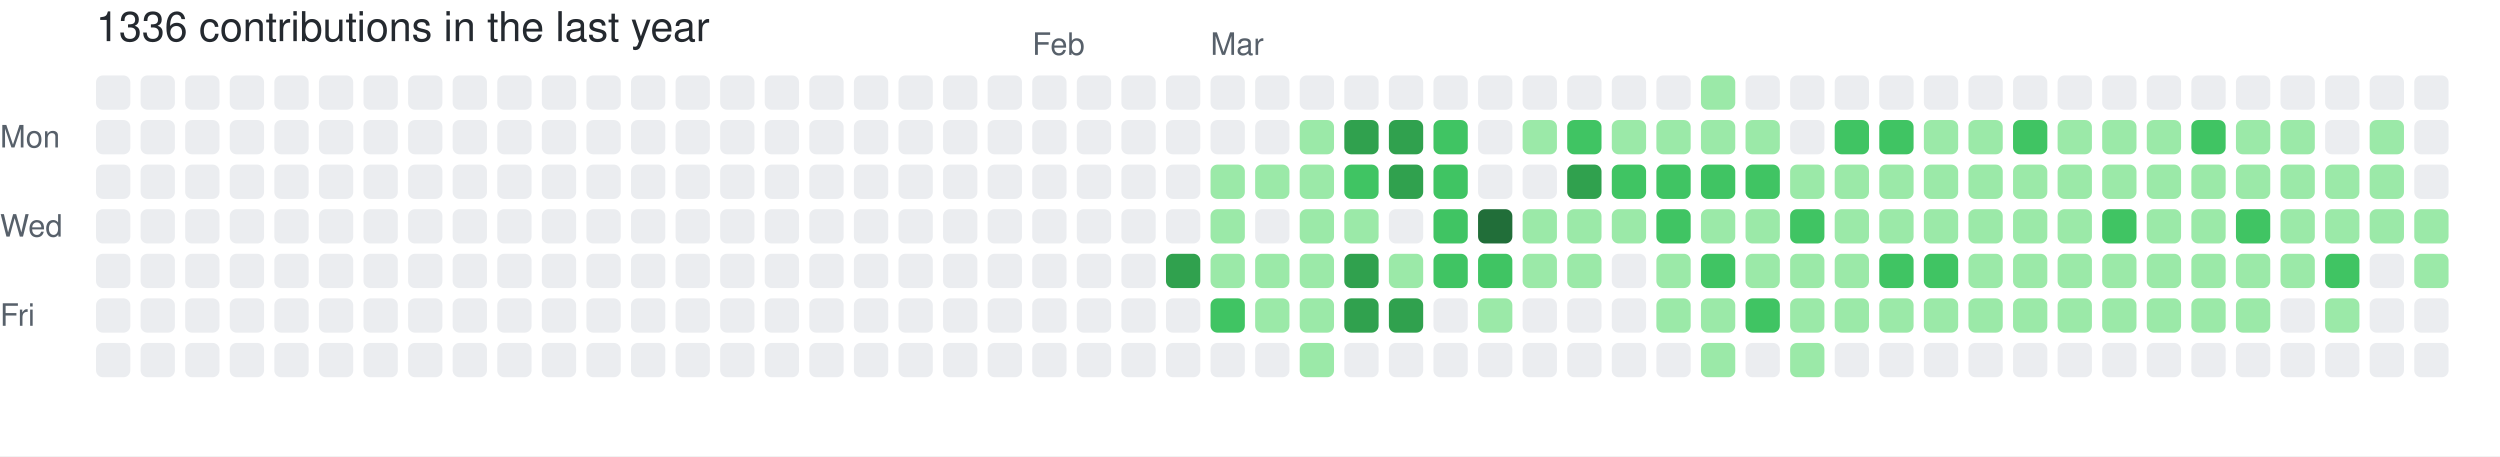
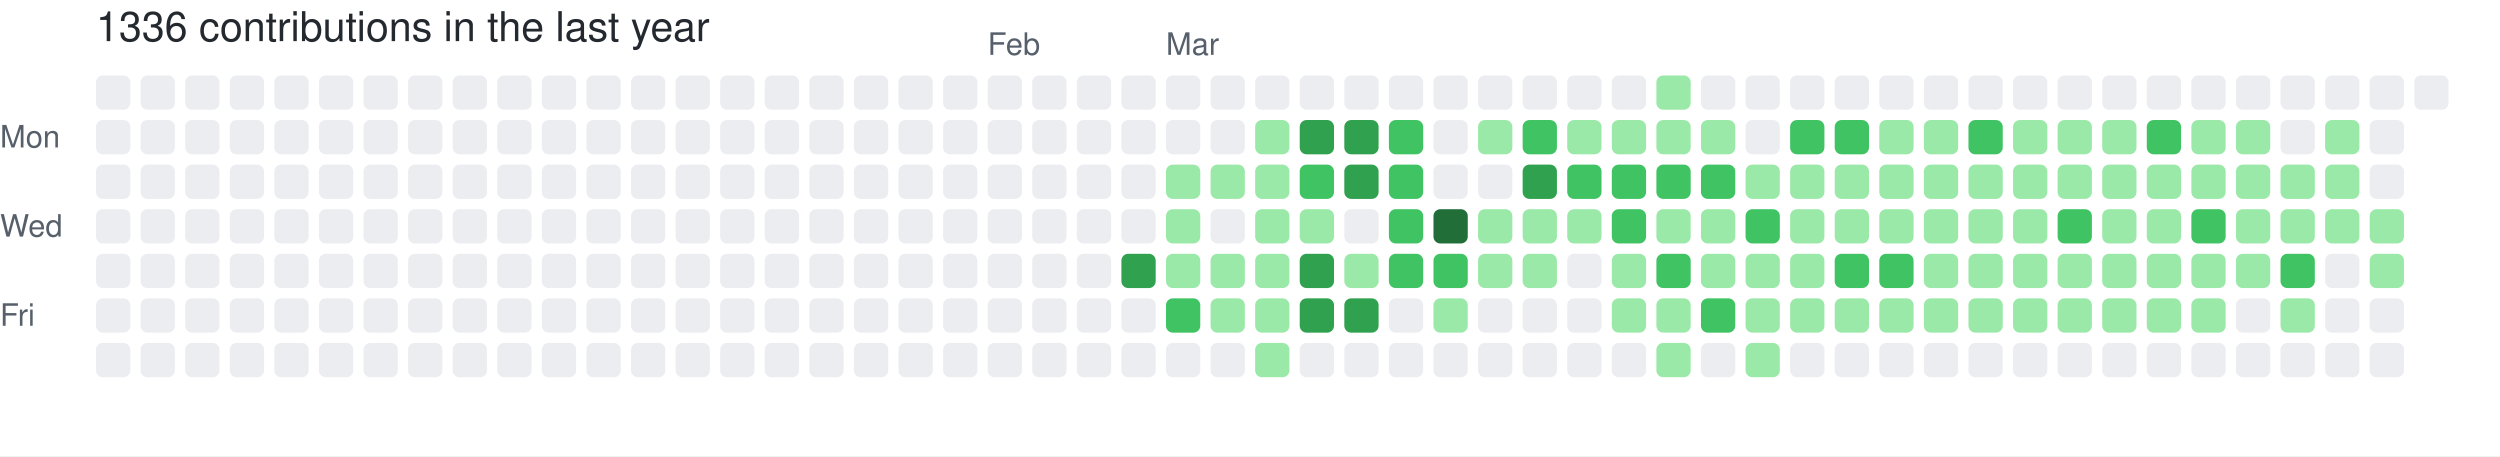
<svg xmlns="http://www.w3.org/2000/svg" width="729" height="133" viewBox="0 0 729 133" role="img" aria-label="skiliaris made 1336 contributions in the last year">
  <rect width="100%" height="100%" fill="#ffffff" />
  <style>
    text {
      font-family: -apple-system, BlinkMacSystemFont, "Segoe UI", Helvetica, Arial, sans-serif;
      font-size: 9px;
      fill: #57606a;
    }
    .count {
      font-size: 12px;
      fill: #24292f;
    }
  </style>
  <text x="28" y="12" class="count">1336 contributions in the last year</text>
-   <text x="301" y="16">Feb</text>
-   <text x="353" y="16">Mar</text>
+   <text x="288" y="16">Feb</text>
+   <text x="340" y="16">Mar</text>
  <text x="0" y="43">Mon</text>
  <text x="0" y="69">Wed</text>
  <text x="0" y="95">Fri</text>
  <rect x="28" y="22" width="10" height="10" rx="2" ry="2" fill="#ebedf0">
        </rect>
  <rect x="28" y="35" width="10" height="10" rx="2" ry="2" fill="#ebedf0">
        </rect>
  <rect x="28" y="48" width="10" height="10" rx="2" ry="2" fill="#ebedf0">
        </rect>
  <rect x="28" y="61" width="10" height="10" rx="2" ry="2" fill="#ebedf0">
        </rect>
  <rect x="28" y="74" width="10" height="10" rx="2" ry="2" fill="#ebedf0">
        </rect>
  <rect x="28" y="87" width="10" height="10" rx="2" ry="2" fill="#ebedf0">
        </rect>
  <rect x="28" y="100" width="10" height="10" rx="2" ry="2" fill="#ebedf0">
        </rect>
  <rect x="41" y="22" width="10" height="10" rx="2" ry="2" fill="#ebedf0">
        </rect>
  <rect x="41" y="35" width="10" height="10" rx="2" ry="2" fill="#ebedf0">
        </rect>
  <rect x="41" y="48" width="10" height="10" rx="2" ry="2" fill="#ebedf0">
        </rect>
  <rect x="41" y="61" width="10" height="10" rx="2" ry="2" fill="#ebedf0">
        </rect>
  <rect x="41" y="74" width="10" height="10" rx="2" ry="2" fill="#ebedf0">
        </rect>
  <rect x="41" y="87" width="10" height="10" rx="2" ry="2" fill="#ebedf0">
        </rect>
  <rect x="41" y="100" width="10" height="10" rx="2" ry="2" fill="#ebedf0">
        </rect>
  <rect x="54" y="22" width="10" height="10" rx="2" ry="2" fill="#ebedf0">
        </rect>
  <rect x="54" y="35" width="10" height="10" rx="2" ry="2" fill="#ebedf0">
        </rect>
  <rect x="54" y="48" width="10" height="10" rx="2" ry="2" fill="#ebedf0">
        </rect>
  <rect x="54" y="61" width="10" height="10" rx="2" ry="2" fill="#ebedf0">
        </rect>
  <rect x="54" y="74" width="10" height="10" rx="2" ry="2" fill="#ebedf0">
        </rect>
  <rect x="54" y="87" width="10" height="10" rx="2" ry="2" fill="#ebedf0">
        </rect>
  <rect x="54" y="100" width="10" height="10" rx="2" ry="2" fill="#ebedf0">
        </rect>
  <rect x="67" y="22" width="10" height="10" rx="2" ry="2" fill="#ebedf0">
        </rect>
  <rect x="67" y="35" width="10" height="10" rx="2" ry="2" fill="#ebedf0">
        </rect>
  <rect x="67" y="48" width="10" height="10" rx="2" ry="2" fill="#ebedf0">
        </rect>
  <rect x="67" y="61" width="10" height="10" rx="2" ry="2" fill="#ebedf0">
        </rect>
  <rect x="67" y="74" width="10" height="10" rx="2" ry="2" fill="#ebedf0">
        </rect>
  <rect x="67" y="87" width="10" height="10" rx="2" ry="2" fill="#ebedf0">
        </rect>
  <rect x="67" y="100" width="10" height="10" rx="2" ry="2" fill="#ebedf0">
        </rect>
  <rect x="80" y="22" width="10" height="10" rx="2" ry="2" fill="#ebedf0">
        </rect>
  <rect x="80" y="35" width="10" height="10" rx="2" ry="2" fill="#ebedf0">
        </rect>
  <rect x="80" y="48" width="10" height="10" rx="2" ry="2" fill="#ebedf0">
        </rect>
  <rect x="80" y="61" width="10" height="10" rx="2" ry="2" fill="#ebedf0">
        </rect>
  <rect x="80" y="74" width="10" height="10" rx="2" ry="2" fill="#ebedf0">
        </rect>
  <rect x="80" y="87" width="10" height="10" rx="2" ry="2" fill="#ebedf0">
        </rect>
  <rect x="80" y="100" width="10" height="10" rx="2" ry="2" fill="#ebedf0">
        </rect>
  <rect x="93" y="22" width="10" height="10" rx="2" ry="2" fill="#ebedf0">
        </rect>
  <rect x="93" y="35" width="10" height="10" rx="2" ry="2" fill="#ebedf0">
        </rect>
  <rect x="93" y="48" width="10" height="10" rx="2" ry="2" fill="#ebedf0">
        </rect>
  <rect x="93" y="61" width="10" height="10" rx="2" ry="2" fill="#ebedf0">
        </rect>
  <rect x="93" y="74" width="10" height="10" rx="2" ry="2" fill="#ebedf0">
        </rect>
  <rect x="93" y="87" width="10" height="10" rx="2" ry="2" fill="#ebedf0">
        </rect>
  <rect x="93" y="100" width="10" height="10" rx="2" ry="2" fill="#ebedf0">
        </rect>
  <rect x="106" y="22" width="10" height="10" rx="2" ry="2" fill="#ebedf0">
        </rect>
  <rect x="106" y="35" width="10" height="10" rx="2" ry="2" fill="#ebedf0">
        </rect>
  <rect x="106" y="48" width="10" height="10" rx="2" ry="2" fill="#ebedf0">
        </rect>
  <rect x="106" y="61" width="10" height="10" rx="2" ry="2" fill="#ebedf0">
        </rect>
  <rect x="106" y="74" width="10" height="10" rx="2" ry="2" fill="#ebedf0">
        </rect>
  <rect x="106" y="87" width="10" height="10" rx="2" ry="2" fill="#ebedf0">
        </rect>
  <rect x="106" y="100" width="10" height="10" rx="2" ry="2" fill="#ebedf0">
        </rect>
  <rect x="119" y="22" width="10" height="10" rx="2" ry="2" fill="#ebedf0">
        </rect>
  <rect x="119" y="35" width="10" height="10" rx="2" ry="2" fill="#ebedf0">
        </rect>
  <rect x="119" y="48" width="10" height="10" rx="2" ry="2" fill="#ebedf0">
        </rect>
  <rect x="119" y="61" width="10" height="10" rx="2" ry="2" fill="#ebedf0">
        </rect>
  <rect x="119" y="74" width="10" height="10" rx="2" ry="2" fill="#ebedf0">
        </rect>
  <rect x="119" y="87" width="10" height="10" rx="2" ry="2" fill="#ebedf0">
        </rect>
  <rect x="119" y="100" width="10" height="10" rx="2" ry="2" fill="#ebedf0">
        </rect>
  <rect x="132" y="22" width="10" height="10" rx="2" ry="2" fill="#ebedf0">
        </rect>
  <rect x="132" y="35" width="10" height="10" rx="2" ry="2" fill="#ebedf0">
        </rect>
  <rect x="132" y="48" width="10" height="10" rx="2" ry="2" fill="#ebedf0">
        </rect>
  <rect x="132" y="61" width="10" height="10" rx="2" ry="2" fill="#ebedf0">
        </rect>
  <rect x="132" y="74" width="10" height="10" rx="2" ry="2" fill="#ebedf0">
        </rect>
  <rect x="132" y="87" width="10" height="10" rx="2" ry="2" fill="#ebedf0">
        </rect>
  <rect x="132" y="100" width="10" height="10" rx="2" ry="2" fill="#ebedf0">
        </rect>
  <rect x="145" y="22" width="10" height="10" rx="2" ry="2" fill="#ebedf0">
        </rect>
  <rect x="145" y="35" width="10" height="10" rx="2" ry="2" fill="#ebedf0">
        </rect>
  <rect x="145" y="48" width="10" height="10" rx="2" ry="2" fill="#ebedf0">
        </rect>
  <rect x="145" y="61" width="10" height="10" rx="2" ry="2" fill="#ebedf0">
        </rect>
  <rect x="145" y="74" width="10" height="10" rx="2" ry="2" fill="#ebedf0">
        </rect>
  <rect x="145" y="87" width="10" height="10" rx="2" ry="2" fill="#ebedf0">
        </rect>
  <rect x="145" y="100" width="10" height="10" rx="2" ry="2" fill="#ebedf0">
        </rect>
  <rect x="158" y="22" width="10" height="10" rx="2" ry="2" fill="#ebedf0">
        </rect>
  <rect x="158" y="35" width="10" height="10" rx="2" ry="2" fill="#ebedf0">
        </rect>
  <rect x="158" y="48" width="10" height="10" rx="2" ry="2" fill="#ebedf0">
        </rect>
  <rect x="158" y="61" width="10" height="10" rx="2" ry="2" fill="#ebedf0">
        </rect>
  <rect x="158" y="74" width="10" height="10" rx="2" ry="2" fill="#ebedf0">
        </rect>
  <rect x="158" y="87" width="10" height="10" rx="2" ry="2" fill="#ebedf0">
        </rect>
  <rect x="158" y="100" width="10" height="10" rx="2" ry="2" fill="#ebedf0">
        </rect>
  <rect x="171" y="22" width="10" height="10" rx="2" ry="2" fill="#ebedf0">
        </rect>
  <rect x="171" y="35" width="10" height="10" rx="2" ry="2" fill="#ebedf0">
        </rect>
  <rect x="171" y="48" width="10" height="10" rx="2" ry="2" fill="#ebedf0">
        </rect>
  <rect x="171" y="61" width="10" height="10" rx="2" ry="2" fill="#ebedf0">
        </rect>
  <rect x="171" y="74" width="10" height="10" rx="2" ry="2" fill="#ebedf0">
        </rect>
  <rect x="171" y="87" width="10" height="10" rx="2" ry="2" fill="#ebedf0">
        </rect>
  <rect x="171" y="100" width="10" height="10" rx="2" ry="2" fill="#ebedf0">
        </rect>
  <rect x="184" y="22" width="10" height="10" rx="2" ry="2" fill="#ebedf0">
        </rect>
  <rect x="184" y="35" width="10" height="10" rx="2" ry="2" fill="#ebedf0">
        </rect>
  <rect x="184" y="48" width="10" height="10" rx="2" ry="2" fill="#ebedf0">
        </rect>
  <rect x="184" y="61" width="10" height="10" rx="2" ry="2" fill="#ebedf0">
        </rect>
  <rect x="184" y="74" width="10" height="10" rx="2" ry="2" fill="#ebedf0">
        </rect>
  <rect x="184" y="87" width="10" height="10" rx="2" ry="2" fill="#ebedf0">
        </rect>
  <rect x="184" y="100" width="10" height="10" rx="2" ry="2" fill="#ebedf0">
        </rect>
  <rect x="197" y="22" width="10" height="10" rx="2" ry="2" fill="#ebedf0">
        </rect>
  <rect x="197" y="35" width="10" height="10" rx="2" ry="2" fill="#ebedf0">
        </rect>
  <rect x="197" y="48" width="10" height="10" rx="2" ry="2" fill="#ebedf0">
        </rect>
  <rect x="197" y="61" width="10" height="10" rx="2" ry="2" fill="#ebedf0">
        </rect>
  <rect x="197" y="74" width="10" height="10" rx="2" ry="2" fill="#ebedf0">
        </rect>
  <rect x="197" y="87" width="10" height="10" rx="2" ry="2" fill="#ebedf0">
        </rect>
  <rect x="197" y="100" width="10" height="10" rx="2" ry="2" fill="#ebedf0">
        </rect>
  <rect x="210" y="22" width="10" height="10" rx="2" ry="2" fill="#ebedf0">
        </rect>
  <rect x="210" y="35" width="10" height="10" rx="2" ry="2" fill="#ebedf0">
        </rect>
  <rect x="210" y="48" width="10" height="10" rx="2" ry="2" fill="#ebedf0">
        </rect>
  <rect x="210" y="61" width="10" height="10" rx="2" ry="2" fill="#ebedf0">
        </rect>
  <rect x="210" y="74" width="10" height="10" rx="2" ry="2" fill="#ebedf0">
        </rect>
  <rect x="210" y="87" width="10" height="10" rx="2" ry="2" fill="#ebedf0">
        </rect>
  <rect x="210" y="100" width="10" height="10" rx="2" ry="2" fill="#ebedf0">
        </rect>
  <rect x="223" y="22" width="10" height="10" rx="2" ry="2" fill="#ebedf0">
        </rect>
  <rect x="223" y="35" width="10" height="10" rx="2" ry="2" fill="#ebedf0">
        </rect>
  <rect x="223" y="48" width="10" height="10" rx="2" ry="2" fill="#ebedf0">
        </rect>
  <rect x="223" y="61" width="10" height="10" rx="2" ry="2" fill="#ebedf0">
        </rect>
  <rect x="223" y="74" width="10" height="10" rx="2" ry="2" fill="#ebedf0">
        </rect>
  <rect x="223" y="87" width="10" height="10" rx="2" ry="2" fill="#ebedf0">
        </rect>
  <rect x="223" y="100" width="10" height="10" rx="2" ry="2" fill="#ebedf0">
        </rect>
  <rect x="236" y="22" width="10" height="10" rx="2" ry="2" fill="#ebedf0">
        </rect>
  <rect x="236" y="35" width="10" height="10" rx="2" ry="2" fill="#ebedf0">
        </rect>
  <rect x="236" y="48" width="10" height="10" rx="2" ry="2" fill="#ebedf0">
        </rect>
  <rect x="236" y="61" width="10" height="10" rx="2" ry="2" fill="#ebedf0">
        </rect>
  <rect x="236" y="74" width="10" height="10" rx="2" ry="2" fill="#ebedf0">
        </rect>
  <rect x="236" y="87" width="10" height="10" rx="2" ry="2" fill="#ebedf0">
        </rect>
  <rect x="236" y="100" width="10" height="10" rx="2" ry="2" fill="#ebedf0">
        </rect>
  <rect x="249" y="22" width="10" height="10" rx="2" ry="2" fill="#ebedf0">
        </rect>
  <rect x="249" y="35" width="10" height="10" rx="2" ry="2" fill="#ebedf0">
        </rect>
  <rect x="249" y="48" width="10" height="10" rx="2" ry="2" fill="#ebedf0">
        </rect>
  <rect x="249" y="61" width="10" height="10" rx="2" ry="2" fill="#ebedf0">
        </rect>
  <rect x="249" y="74" width="10" height="10" rx="2" ry="2" fill="#ebedf0">
        </rect>
  <rect x="249" y="87" width="10" height="10" rx="2" ry="2" fill="#ebedf0">
        </rect>
  <rect x="249" y="100" width="10" height="10" rx="2" ry="2" fill="#ebedf0">
        </rect>
  <rect x="262" y="22" width="10" height="10" rx="2" ry="2" fill="#ebedf0">
        </rect>
  <rect x="262" y="35" width="10" height="10" rx="2" ry="2" fill="#ebedf0">
        </rect>
  <rect x="262" y="48" width="10" height="10" rx="2" ry="2" fill="#ebedf0">
        </rect>
  <rect x="262" y="61" width="10" height="10" rx="2" ry="2" fill="#ebedf0">
        </rect>
  <rect x="262" y="74" width="10" height="10" rx="2" ry="2" fill="#ebedf0">
        </rect>
  <rect x="262" y="87" width="10" height="10" rx="2" ry="2" fill="#ebedf0">
        </rect>
  <rect x="262" y="100" width="10" height="10" rx="2" ry="2" fill="#ebedf0">
        </rect>
  <rect x="275" y="22" width="10" height="10" rx="2" ry="2" fill="#ebedf0">
        </rect>
  <rect x="275" y="35" width="10" height="10" rx="2" ry="2" fill="#ebedf0">
        </rect>
  <rect x="275" y="48" width="10" height="10" rx="2" ry="2" fill="#ebedf0">
        </rect>
  <rect x="275" y="61" width="10" height="10" rx="2" ry="2" fill="#ebedf0">
        </rect>
  <rect x="275" y="74" width="10" height="10" rx="2" ry="2" fill="#ebedf0">
        </rect>
  <rect x="275" y="87" width="10" height="10" rx="2" ry="2" fill="#ebedf0">
        </rect>
  <rect x="275" y="100" width="10" height="10" rx="2" ry="2" fill="#ebedf0">
        </rect>
  <rect x="288" y="22" width="10" height="10" rx="2" ry="2" fill="#ebedf0">
        </rect>
  <rect x="288" y="35" width="10" height="10" rx="2" ry="2" fill="#ebedf0">
        </rect>
  <rect x="288" y="48" width="10" height="10" rx="2" ry="2" fill="#ebedf0">
        </rect>
  <rect x="288" y="61" width="10" height="10" rx="2" ry="2" fill="#ebedf0">
        </rect>
  <rect x="288" y="74" width="10" height="10" rx="2" ry="2" fill="#ebedf0">
        </rect>
  <rect x="288" y="87" width="10" height="10" rx="2" ry="2" fill="#ebedf0">
        </rect>
  <rect x="288" y="100" width="10" height="10" rx="2" ry="2" fill="#ebedf0">
        </rect>
  <rect x="301" y="22" width="10" height="10" rx="2" ry="2" fill="#ebedf0">
        </rect>
  <rect x="301" y="35" width="10" height="10" rx="2" ry="2" fill="#ebedf0">
        </rect>
  <rect x="301" y="48" width="10" height="10" rx="2" ry="2" fill="#ebedf0">
        </rect>
  <rect x="301" y="61" width="10" height="10" rx="2" ry="2" fill="#ebedf0">
        </rect>
  <rect x="301" y="74" width="10" height="10" rx="2" ry="2" fill="#ebedf0">
        </rect>
  <rect x="301" y="87" width="10" height="10" rx="2" ry="2" fill="#ebedf0">
        </rect>
  <rect x="301" y="100" width="10" height="10" rx="2" ry="2" fill="#ebedf0">
        </rect>
  <rect x="314" y="22" width="10" height="10" rx="2" ry="2" fill="#ebedf0">
        </rect>
  <rect x="314" y="35" width="10" height="10" rx="2" ry="2" fill="#ebedf0">
        </rect>
  <rect x="314" y="48" width="10" height="10" rx="2" ry="2" fill="#ebedf0">
        </rect>
  <rect x="314" y="61" width="10" height="10" rx="2" ry="2" fill="#ebedf0">
        </rect>
  <rect x="314" y="74" width="10" height="10" rx="2" ry="2" fill="#ebedf0">
        </rect>
  <rect x="314" y="87" width="10" height="10" rx="2" ry="2" fill="#ebedf0">
        </rect>
  <rect x="314" y="100" width="10" height="10" rx="2" ry="2" fill="#ebedf0">
        </rect>
  <rect x="327" y="22" width="10" height="10" rx="2" ry="2" fill="#ebedf0">
        </rect>
  <rect x="327" y="35" width="10" height="10" rx="2" ry="2" fill="#ebedf0">
        </rect>
  <rect x="327" y="48" width="10" height="10" rx="2" ry="2" fill="#ebedf0">
        </rect>
  <rect x="327" y="61" width="10" height="10" rx="2" ry="2" fill="#ebedf0">
        </rect>
-   <rect x="327" y="74" width="10" height="10" rx="2" ry="2" fill="#ebedf0">
+   <rect x="327" y="74" width="10" height="10" rx="2" ry="2" fill="#30a14e">
        </rect>
  <rect x="327" y="87" width="10" height="10" rx="2" ry="2" fill="#ebedf0">
        </rect>
  <rect x="327" y="100" width="10" height="10" rx="2" ry="2" fill="#ebedf0">
        </rect>
  <rect x="340" y="22" width="10" height="10" rx="2" ry="2" fill="#ebedf0">
        </rect>
  <rect x="340" y="35" width="10" height="10" rx="2" ry="2" fill="#ebedf0">
        </rect>
-   <rect x="340" y="48" width="10" height="10" rx="2" ry="2" fill="#ebedf0">
-         </rect>
-   <rect x="340" y="61" width="10" height="10" rx="2" ry="2" fill="#ebedf0">
-         </rect>
-   <rect x="340" y="74" width="10" height="10" rx="2" ry="2" fill="#30a14e">
-         </rect>
-   <rect x="340" y="87" width="10" height="10" rx="2" ry="2" fill="#ebedf0">
+   <rect x="340" y="48" width="10" height="10" rx="2" ry="2" fill="#9be9a8">
+         </rect>
+   <rect x="340" y="61" width="10" height="10" rx="2" ry="2" fill="#9be9a8">
+         </rect>
+   <rect x="340" y="74" width="10" height="10" rx="2" ry="2" fill="#9be9a8">
+         </rect>
+   <rect x="340" y="87" width="10" height="10" rx="2" ry="2" fill="#40c463">
        </rect>
  <rect x="340" y="100" width="10" height="10" rx="2" ry="2" fill="#ebedf0">
        </rect>
  <rect x="353" y="22" width="10" height="10" rx="2" ry="2" fill="#ebedf0">
        </rect>
  <rect x="353" y="35" width="10" height="10" rx="2" ry="2" fill="#ebedf0">
        </rect>
  <rect x="353" y="48" width="10" height="10" rx="2" ry="2" fill="#9be9a8">
        </rect>
-   <rect x="353" y="61" width="10" height="10" rx="2" ry="2" fill="#9be9a8">
+   <rect x="353" y="61" width="10" height="10" rx="2" ry="2" fill="#ebedf0">
        </rect>
  <rect x="353" y="74" width="10" height="10" rx="2" ry="2" fill="#9be9a8">
        </rect>
-   <rect x="353" y="87" width="10" height="10" rx="2" ry="2" fill="#40c463">
+   <rect x="353" y="87" width="10" height="10" rx="2" ry="2" fill="#9be9a8">
        </rect>
  <rect x="353" y="100" width="10" height="10" rx="2" ry="2" fill="#ebedf0">
        </rect>
  <rect x="366" y="22" width="10" height="10" rx="2" ry="2" fill="#ebedf0">
        </rect>
-   <rect x="366" y="35" width="10" height="10" rx="2" ry="2" fill="#ebedf0">
+   <rect x="366" y="35" width="10" height="10" rx="2" ry="2" fill="#9be9a8">
        </rect>
  <rect x="366" y="48" width="10" height="10" rx="2" ry="2" fill="#9be9a8">
        </rect>
-   <rect x="366" y="61" width="10" height="10" rx="2" ry="2" fill="#ebedf0">
+   <rect x="366" y="61" width="10" height="10" rx="2" ry="2" fill="#9be9a8">
        </rect>
  <rect x="366" y="74" width="10" height="10" rx="2" ry="2" fill="#9be9a8">
        </rect>
  <rect x="366" y="87" width="10" height="10" rx="2" ry="2" fill="#9be9a8">
        </rect>
-   <rect x="366" y="100" width="10" height="10" rx="2" ry="2" fill="#ebedf0">
+   <rect x="366" y="100" width="10" height="10" rx="2" ry="2" fill="#9be9a8">
        </rect>
  <rect x="379" y="22" width="10" height="10" rx="2" ry="2" fill="#ebedf0">
        </rect>
-   <rect x="379" y="35" width="10" height="10" rx="2" ry="2" fill="#9be9a8">
-         </rect>
-   <rect x="379" y="48" width="10" height="10" rx="2" ry="2" fill="#9be9a8">
+   <rect x="379" y="35" width="10" height="10" rx="2" ry="2" fill="#30a14e">
+         </rect>
+   <rect x="379" y="48" width="10" height="10" rx="2" ry="2" fill="#40c463">
        </rect>
  <rect x="379" y="61" width="10" height="10" rx="2" ry="2" fill="#9be9a8">
        </rect>
-   <rect x="379" y="74" width="10" height="10" rx="2" ry="2" fill="#9be9a8">
-         </rect>
-   <rect x="379" y="87" width="10" height="10" rx="2" ry="2" fill="#9be9a8">
-         </rect>
-   <rect x="379" y="100" width="10" height="10" rx="2" ry="2" fill="#9be9a8">
+   <rect x="379" y="74" width="10" height="10" rx="2" ry="2" fill="#30a14e">
+         </rect>
+   <rect x="379" y="87" width="10" height="10" rx="2" ry="2" fill="#30a14e">
+         </rect>
+   <rect x="379" y="100" width="10" height="10" rx="2" ry="2" fill="#ebedf0">
        </rect>
  <rect x="392" y="22" width="10" height="10" rx="2" ry="2" fill="#ebedf0">
        </rect>
  <rect x="392" y="35" width="10" height="10" rx="2" ry="2" fill="#30a14e">
        </rect>
-   <rect x="392" y="48" width="10" height="10" rx="2" ry="2" fill="#40c463">
-         </rect>
-   <rect x="392" y="61" width="10" height="10" rx="2" ry="2" fill="#9be9a8">
-         </rect>
-   <rect x="392" y="74" width="10" height="10" rx="2" ry="2" fill="#30a14e">
+   <rect x="392" y="48" width="10" height="10" rx="2" ry="2" fill="#30a14e">
+         </rect>
+   <rect x="392" y="61" width="10" height="10" rx="2" ry="2" fill="#ebedf0">
+         </rect>
+   <rect x="392" y="74" width="10" height="10" rx="2" ry="2" fill="#9be9a8">
        </rect>
  <rect x="392" y="87" width="10" height="10" rx="2" ry="2" fill="#30a14e">
        </rect>
  <rect x="392" y="100" width="10" height="10" rx="2" ry="2" fill="#ebedf0">
        </rect>
  <rect x="405" y="22" width="10" height="10" rx="2" ry="2" fill="#ebedf0">
        </rect>
-   <rect x="405" y="35" width="10" height="10" rx="2" ry="2" fill="#30a14e">
-         </rect>
-   <rect x="405" y="48" width="10" height="10" rx="2" ry="2" fill="#30a14e">
-         </rect>
-   <rect x="405" y="61" width="10" height="10" rx="2" ry="2" fill="#ebedf0">
-         </rect>
-   <rect x="405" y="74" width="10" height="10" rx="2" ry="2" fill="#9be9a8">
-         </rect>
-   <rect x="405" y="87" width="10" height="10" rx="2" ry="2" fill="#30a14e">
+   <rect x="405" y="35" width="10" height="10" rx="2" ry="2" fill="#40c463">
+         </rect>
+   <rect x="405" y="48" width="10" height="10" rx="2" ry="2" fill="#40c463">
+         </rect>
+   <rect x="405" y="61" width="10" height="10" rx="2" ry="2" fill="#40c463">
+         </rect>
+   <rect x="405" y="74" width="10" height="10" rx="2" ry="2" fill="#40c463">
+         </rect>
+   <rect x="405" y="87" width="10" height="10" rx="2" ry="2" fill="#ebedf0">
        </rect>
  <rect x="405" y="100" width="10" height="10" rx="2" ry="2" fill="#ebedf0">
        </rect>
  <rect x="418" y="22" width="10" height="10" rx="2" ry="2" fill="#ebedf0">
        </rect>
-   <rect x="418" y="35" width="10" height="10" rx="2" ry="2" fill="#40c463">
-         </rect>
-   <rect x="418" y="48" width="10" height="10" rx="2" ry="2" fill="#40c463">
-         </rect>
-   <rect x="418" y="61" width="10" height="10" rx="2" ry="2" fill="#40c463">
+   <rect x="418" y="35" width="10" height="10" rx="2" ry="2" fill="#ebedf0">
+         </rect>
+   <rect x="418" y="48" width="10" height="10" rx="2" ry="2" fill="#ebedf0">
+         </rect>
+   <rect x="418" y="61" width="10" height="10" rx="2" ry="2" fill="#216e39">
        </rect>
  <rect x="418" y="74" width="10" height="10" rx="2" ry="2" fill="#40c463">
        </rect>
-   <rect x="418" y="87" width="10" height="10" rx="2" ry="2" fill="#ebedf0">
+   <rect x="418" y="87" width="10" height="10" rx="2" ry="2" fill="#9be9a8">
        </rect>
  <rect x="418" y="100" width="10" height="10" rx="2" ry="2" fill="#ebedf0">
        </rect>
  <rect x="431" y="22" width="10" height="10" rx="2" ry="2" fill="#ebedf0">
        </rect>
-   <rect x="431" y="35" width="10" height="10" rx="2" ry="2" fill="#ebedf0">
+   <rect x="431" y="35" width="10" height="10" rx="2" ry="2" fill="#9be9a8">
        </rect>
  <rect x="431" y="48" width="10" height="10" rx="2" ry="2" fill="#ebedf0">
        </rect>
-   <rect x="431" y="61" width="10" height="10" rx="2" ry="2" fill="#216e39">
-         </rect>
-   <rect x="431" y="74" width="10" height="10" rx="2" ry="2" fill="#40c463">
-         </rect>
-   <rect x="431" y="87" width="10" height="10" rx="2" ry="2" fill="#9be9a8">
+   <rect x="431" y="61" width="10" height="10" rx="2" ry="2" fill="#9be9a8">
+         </rect>
+   <rect x="431" y="74" width="10" height="10" rx="2" ry="2" fill="#9be9a8">
+         </rect>
+   <rect x="431" y="87" width="10" height="10" rx="2" ry="2" fill="#ebedf0">
        </rect>
  <rect x="431" y="100" width="10" height="10" rx="2" ry="2" fill="#ebedf0">
        </rect>
  <rect x="444" y="22" width="10" height="10" rx="2" ry="2" fill="#ebedf0">
        </rect>
-   <rect x="444" y="35" width="10" height="10" rx="2" ry="2" fill="#9be9a8">
-         </rect>
-   <rect x="444" y="48" width="10" height="10" rx="2" ry="2" fill="#ebedf0">
+   <rect x="444" y="35" width="10" height="10" rx="2" ry="2" fill="#40c463">
+         </rect>
+   <rect x="444" y="48" width="10" height="10" rx="2" ry="2" fill="#30a14e">
        </rect>
  <rect x="444" y="61" width="10" height="10" rx="2" ry="2" fill="#9be9a8">
        </rect>
  <rect x="444" y="74" width="10" height="10" rx="2" ry="2" fill="#9be9a8">
        </rect>
  <rect x="444" y="87" width="10" height="10" rx="2" ry="2" fill="#ebedf0">
        </rect>
  <rect x="444" y="100" width="10" height="10" rx="2" ry="2" fill="#ebedf0">
        </rect>
  <rect x="457" y="22" width="10" height="10" rx="2" ry="2" fill="#ebedf0">
        </rect>
-   <rect x="457" y="35" width="10" height="10" rx="2" ry="2" fill="#40c463">
-         </rect>
-   <rect x="457" y="48" width="10" height="10" rx="2" ry="2" fill="#30a14e">
+   <rect x="457" y="35" width="10" height="10" rx="2" ry="2" fill="#9be9a8">
+         </rect>
+   <rect x="457" y="48" width="10" height="10" rx="2" ry="2" fill="#40c463">
        </rect>
  <rect x="457" y="61" width="10" height="10" rx="2" ry="2" fill="#9be9a8">
        </rect>
-   <rect x="457" y="74" width="10" height="10" rx="2" ry="2" fill="#9be9a8">
+   <rect x="457" y="74" width="10" height="10" rx="2" ry="2" fill="#ebedf0">
        </rect>
  <rect x="457" y="87" width="10" height="10" rx="2" ry="2" fill="#ebedf0">
        </rect>
  <rect x="457" y="100" width="10" height="10" rx="2" ry="2" fill="#ebedf0">
        </rect>
  <rect x="470" y="22" width="10" height="10" rx="2" ry="2" fill="#ebedf0">
        </rect>
  <rect x="470" y="35" width="10" height="10" rx="2" ry="2" fill="#9be9a8">
        </rect>
  <rect x="470" y="48" width="10" height="10" rx="2" ry="2" fill="#40c463">
        </rect>
-   <rect x="470" y="61" width="10" height="10" rx="2" ry="2" fill="#9be9a8">
-         </rect>
-   <rect x="470" y="74" width="10" height="10" rx="2" ry="2" fill="#ebedf0">
-         </rect>
-   <rect x="470" y="87" width="10" height="10" rx="2" ry="2" fill="#ebedf0">
+   <rect x="470" y="61" width="10" height="10" rx="2" ry="2" fill="#40c463">
+         </rect>
+   <rect x="470" y="74" width="10" height="10" rx="2" ry="2" fill="#9be9a8">
+         </rect>
+   <rect x="470" y="87" width="10" height="10" rx="2" ry="2" fill="#9be9a8">
        </rect>
  <rect x="470" y="100" width="10" height="10" rx="2" ry="2" fill="#ebedf0">
        </rect>
-   <rect x="483" y="22" width="10" height="10" rx="2" ry="2" fill="#ebedf0">
+   <rect x="483" y="22" width="10" height="10" rx="2" ry="2" fill="#9be9a8">
        </rect>
  <rect x="483" y="35" width="10" height="10" rx="2" ry="2" fill="#9be9a8">
        </rect>
  <rect x="483" y="48" width="10" height="10" rx="2" ry="2" fill="#40c463">
        </rect>
-   <rect x="483" y="61" width="10" height="10" rx="2" ry="2" fill="#40c463">
-         </rect>
-   <rect x="483" y="74" width="10" height="10" rx="2" ry="2" fill="#9be9a8">
+   <rect x="483" y="61" width="10" height="10" rx="2" ry="2" fill="#9be9a8">
+         </rect>
+   <rect x="483" y="74" width="10" height="10" rx="2" ry="2" fill="#40c463">
        </rect>
  <rect x="483" y="87" width="10" height="10" rx="2" ry="2" fill="#9be9a8">
        </rect>
-   <rect x="483" y="100" width="10" height="10" rx="2" ry="2" fill="#ebedf0">
-         </rect>
-   <rect x="496" y="22" width="10" height="10" rx="2" ry="2" fill="#9be9a8">
+   <rect x="483" y="100" width="10" height="10" rx="2" ry="2" fill="#9be9a8">
+         </rect>
+   <rect x="496" y="22" width="10" height="10" rx="2" ry="2" fill="#ebedf0">
        </rect>
  <rect x="496" y="35" width="10" height="10" rx="2" ry="2" fill="#9be9a8">
        </rect>
  <rect x="496" y="48" width="10" height="10" rx="2" ry="2" fill="#40c463">
        </rect>
  <rect x="496" y="61" width="10" height="10" rx="2" ry="2" fill="#9be9a8">
        </rect>
-   <rect x="496" y="74" width="10" height="10" rx="2" ry="2" fill="#40c463">
-         </rect>
-   <rect x="496" y="87" width="10" height="10" rx="2" ry="2" fill="#9be9a8">
-         </rect>
-   <rect x="496" y="100" width="10" height="10" rx="2" ry="2" fill="#9be9a8">
+   <rect x="496" y="74" width="10" height="10" rx="2" ry="2" fill="#9be9a8">
+         </rect>
+   <rect x="496" y="87" width="10" height="10" rx="2" ry="2" fill="#40c463">
+         </rect>
+   <rect x="496" y="100" width="10" height="10" rx="2" ry="2" fill="#ebedf0">
        </rect>
  <rect x="509" y="22" width="10" height="10" rx="2" ry="2" fill="#ebedf0">
        </rect>
-   <rect x="509" y="35" width="10" height="10" rx="2" ry="2" fill="#9be9a8">
-         </rect>
-   <rect x="509" y="48" width="10" height="10" rx="2" ry="2" fill="#40c463">
-         </rect>
-   <rect x="509" y="61" width="10" height="10" rx="2" ry="2" fill="#9be9a8">
+   <rect x="509" y="35" width="10" height="10" rx="2" ry="2" fill="#ebedf0">
+         </rect>
+   <rect x="509" y="48" width="10" height="10" rx="2" ry="2" fill="#9be9a8">
+         </rect>
+   <rect x="509" y="61" width="10" height="10" rx="2" ry="2" fill="#40c463">
        </rect>
  <rect x="509" y="74" width="10" height="10" rx="2" ry="2" fill="#9be9a8">
        </rect>
-   <rect x="509" y="87" width="10" height="10" rx="2" ry="2" fill="#40c463">
-         </rect>
-   <rect x="509" y="100" width="10" height="10" rx="2" ry="2" fill="#ebedf0">
+   <rect x="509" y="87" width="10" height="10" rx="2" ry="2" fill="#9be9a8">
+         </rect>
+   <rect x="509" y="100" width="10" height="10" rx="2" ry="2" fill="#9be9a8">
        </rect>
  <rect x="522" y="22" width="10" height="10" rx="2" ry="2" fill="#ebedf0">
        </rect>
-   <rect x="522" y="35" width="10" height="10" rx="2" ry="2" fill="#ebedf0">
+   <rect x="522" y="35" width="10" height="10" rx="2" ry="2" fill="#40c463">
        </rect>
  <rect x="522" y="48" width="10" height="10" rx="2" ry="2" fill="#9be9a8">
        </rect>
-   <rect x="522" y="61" width="10" height="10" rx="2" ry="2" fill="#40c463">
+   <rect x="522" y="61" width="10" height="10" rx="2" ry="2" fill="#9be9a8">
        </rect>
  <rect x="522" y="74" width="10" height="10" rx="2" ry="2" fill="#9be9a8">
        </rect>
  <rect x="522" y="87" width="10" height="10" rx="2" ry="2" fill="#9be9a8">
        </rect>
-   <rect x="522" y="100" width="10" height="10" rx="2" ry="2" fill="#9be9a8">
+   <rect x="522" y="100" width="10" height="10" rx="2" ry="2" fill="#ebedf0">
        </rect>
  <rect x="535" y="22" width="10" height="10" rx="2" ry="2" fill="#ebedf0">
        </rect>
  <rect x="535" y="35" width="10" height="10" rx="2" ry="2" fill="#40c463">
        </rect>
  <rect x="535" y="48" width="10" height="10" rx="2" ry="2" fill="#9be9a8">
        </rect>
  <rect x="535" y="61" width="10" height="10" rx="2" ry="2" fill="#9be9a8">
        </rect>
-   <rect x="535" y="74" width="10" height="10" rx="2" ry="2" fill="#9be9a8">
+   <rect x="535" y="74" width="10" height="10" rx="2" ry="2" fill="#40c463">
        </rect>
  <rect x="535" y="87" width="10" height="10" rx="2" ry="2" fill="#9be9a8">
        </rect>
  <rect x="535" y="100" width="10" height="10" rx="2" ry="2" fill="#ebedf0">
        </rect>
  <rect x="548" y="22" width="10" height="10" rx="2" ry="2" fill="#ebedf0">
        </rect>
-   <rect x="548" y="35" width="10" height="10" rx="2" ry="2" fill="#40c463">
+   <rect x="548" y="35" width="10" height="10" rx="2" ry="2" fill="#9be9a8">
        </rect>
  <rect x="548" y="48" width="10" height="10" rx="2" ry="2" fill="#9be9a8">
        </rect>
  <rect x="548" y="61" width="10" height="10" rx="2" ry="2" fill="#9be9a8">
        </rect>
  <rect x="548" y="74" width="10" height="10" rx="2" ry="2" fill="#40c463">
        </rect>
  <rect x="548" y="87" width="10" height="10" rx="2" ry="2" fill="#9be9a8">
        </rect>
  <rect x="548" y="100" width="10" height="10" rx="2" ry="2" fill="#ebedf0">
        </rect>
  <rect x="561" y="22" width="10" height="10" rx="2" ry="2" fill="#ebedf0">
        </rect>
  <rect x="561" y="35" width="10" height="10" rx="2" ry="2" fill="#9be9a8">
        </rect>
  <rect x="561" y="48" width="10" height="10" rx="2" ry="2" fill="#9be9a8">
        </rect>
  <rect x="561" y="61" width="10" height="10" rx="2" ry="2" fill="#9be9a8">
        </rect>
-   <rect x="561" y="74" width="10" height="10" rx="2" ry="2" fill="#40c463">
+   <rect x="561" y="74" width="10" height="10" rx="2" ry="2" fill="#9be9a8">
        </rect>
  <rect x="561" y="87" width="10" height="10" rx="2" ry="2" fill="#9be9a8">
        </rect>
  <rect x="561" y="100" width="10" height="10" rx="2" ry="2" fill="#ebedf0">
        </rect>
  <rect x="574" y="22" width="10" height="10" rx="2" ry="2" fill="#ebedf0">
        </rect>
-   <rect x="574" y="35" width="10" height="10" rx="2" ry="2" fill="#9be9a8">
+   <rect x="574" y="35" width="10" height="10" rx="2" ry="2" fill="#40c463">
        </rect>
  <rect x="574" y="48" width="10" height="10" rx="2" ry="2" fill="#9be9a8">
        </rect>
  <rect x="574" y="61" width="10" height="10" rx="2" ry="2" fill="#9be9a8">
        </rect>
  <rect x="574" y="74" width="10" height="10" rx="2" ry="2" fill="#9be9a8">
        </rect>
  <rect x="574" y="87" width="10" height="10" rx="2" ry="2" fill="#9be9a8">
        </rect>
  <rect x="574" y="100" width="10" height="10" rx="2" ry="2" fill="#ebedf0">
        </rect>
  <rect x="587" y="22" width="10" height="10" rx="2" ry="2" fill="#ebedf0">
        </rect>
-   <rect x="587" y="35" width="10" height="10" rx="2" ry="2" fill="#40c463">
+   <rect x="587" y="35" width="10" height="10" rx="2" ry="2" fill="#9be9a8">
        </rect>
  <rect x="587" y="48" width="10" height="10" rx="2" ry="2" fill="#9be9a8">
        </rect>
  <rect x="587" y="61" width="10" height="10" rx="2" ry="2" fill="#9be9a8">
        </rect>
  <rect x="587" y="74" width="10" height="10" rx="2" ry="2" fill="#9be9a8">
        </rect>
  <rect x="587" y="87" width="10" height="10" rx="2" ry="2" fill="#9be9a8">
        </rect>
  <rect x="587" y="100" width="10" height="10" rx="2" ry="2" fill="#ebedf0">
        </rect>
  <rect x="600" y="22" width="10" height="10" rx="2" ry="2" fill="#ebedf0">
        </rect>
  <rect x="600" y="35" width="10" height="10" rx="2" ry="2" fill="#9be9a8">
        </rect>
  <rect x="600" y="48" width="10" height="10" rx="2" ry="2" fill="#9be9a8">
        </rect>
-   <rect x="600" y="61" width="10" height="10" rx="2" ry="2" fill="#9be9a8">
+   <rect x="600" y="61" width="10" height="10" rx="2" ry="2" fill="#40c463">
        </rect>
  <rect x="600" y="74" width="10" height="10" rx="2" ry="2" fill="#9be9a8">
        </rect>
  <rect x="600" y="87" width="10" height="10" rx="2" ry="2" fill="#9be9a8">
        </rect>
  <rect x="600" y="100" width="10" height="10" rx="2" ry="2" fill="#ebedf0">
        </rect>
  <rect x="613" y="22" width="10" height="10" rx="2" ry="2" fill="#ebedf0">
        </rect>
  <rect x="613" y="35" width="10" height="10" rx="2" ry="2" fill="#9be9a8">
        </rect>
  <rect x="613" y="48" width="10" height="10" rx="2" ry="2" fill="#9be9a8">
        </rect>
-   <rect x="613" y="61" width="10" height="10" rx="2" ry="2" fill="#40c463">
+   <rect x="613" y="61" width="10" height="10" rx="2" ry="2" fill="#9be9a8">
        </rect>
  <rect x="613" y="74" width="10" height="10" rx="2" ry="2" fill="#9be9a8">
        </rect>
  <rect x="613" y="87" width="10" height="10" rx="2" ry="2" fill="#9be9a8">
        </rect>
  <rect x="613" y="100" width="10" height="10" rx="2" ry="2" fill="#ebedf0">
        </rect>
  <rect x="626" y="22" width="10" height="10" rx="2" ry="2" fill="#ebedf0">
        </rect>
-   <rect x="626" y="35" width="10" height="10" rx="2" ry="2" fill="#9be9a8">
+   <rect x="626" y="35" width="10" height="10" rx="2" ry="2" fill="#40c463">
        </rect>
  <rect x="626" y="48" width="10" height="10" rx="2" ry="2" fill="#9be9a8">
        </rect>
  <rect x="626" y="61" width="10" height="10" rx="2" ry="2" fill="#9be9a8">
        </rect>
  <rect x="626" y="74" width="10" height="10" rx="2" ry="2" fill="#9be9a8">
        </rect>
  <rect x="626" y="87" width="10" height="10" rx="2" ry="2" fill="#9be9a8">
        </rect>
  <rect x="626" y="100" width="10" height="10" rx="2" ry="2" fill="#ebedf0">
        </rect>
  <rect x="639" y="22" width="10" height="10" rx="2" ry="2" fill="#ebedf0">
        </rect>
-   <rect x="639" y="35" width="10" height="10" rx="2" ry="2" fill="#40c463">
+   <rect x="639" y="35" width="10" height="10" rx="2" ry="2" fill="#9be9a8">
        </rect>
  <rect x="639" y="48" width="10" height="10" rx="2" ry="2" fill="#9be9a8">
        </rect>
-   <rect x="639" y="61" width="10" height="10" rx="2" ry="2" fill="#9be9a8">
+   <rect x="639" y="61" width="10" height="10" rx="2" ry="2" fill="#40c463">
        </rect>
  <rect x="639" y="74" width="10" height="10" rx="2" ry="2" fill="#9be9a8">
        </rect>
  <rect x="639" y="87" width="10" height="10" rx="2" ry="2" fill="#9be9a8">
        </rect>
  <rect x="639" y="100" width="10" height="10" rx="2" ry="2" fill="#ebedf0">
        </rect>
  <rect x="652" y="22" width="10" height="10" rx="2" ry="2" fill="#ebedf0">
        </rect>
  <rect x="652" y="35" width="10" height="10" rx="2" ry="2" fill="#9be9a8">
        </rect>
  <rect x="652" y="48" width="10" height="10" rx="2" ry="2" fill="#9be9a8">
        </rect>
-   <rect x="652" y="61" width="10" height="10" rx="2" ry="2" fill="#40c463">
+   <rect x="652" y="61" width="10" height="10" rx="2" ry="2" fill="#9be9a8">
        </rect>
  <rect x="652" y="74" width="10" height="10" rx="2" ry="2" fill="#9be9a8">
        </rect>
-   <rect x="652" y="87" width="10" height="10" rx="2" ry="2" fill="#9be9a8">
+   <rect x="652" y="87" width="10" height="10" rx="2" ry="2" fill="#ebedf0">
        </rect>
  <rect x="652" y="100" width="10" height="10" rx="2" ry="2" fill="#ebedf0">
        </rect>
  <rect x="665" y="22" width="10" height="10" rx="2" ry="2" fill="#ebedf0">
        </rect>
-   <rect x="665" y="35" width="10" height="10" rx="2" ry="2" fill="#9be9a8">
+   <rect x="665" y="35" width="10" height="10" rx="2" ry="2" fill="#ebedf0">
        </rect>
  <rect x="665" y="48" width="10" height="10" rx="2" ry="2" fill="#9be9a8">
        </rect>
  <rect x="665" y="61" width="10" height="10" rx="2" ry="2" fill="#9be9a8">
        </rect>
-   <rect x="665" y="74" width="10" height="10" rx="2" ry="2" fill="#9be9a8">
-         </rect>
-   <rect x="665" y="87" width="10" height="10" rx="2" ry="2" fill="#ebedf0">
+   <rect x="665" y="74" width="10" height="10" rx="2" ry="2" fill="#40c463">
+         </rect>
+   <rect x="665" y="87" width="10" height="10" rx="2" ry="2" fill="#9be9a8">
        </rect>
  <rect x="665" y="100" width="10" height="10" rx="2" ry="2" fill="#ebedf0">
        </rect>
  <rect x="678" y="22" width="10" height="10" rx="2" ry="2" fill="#ebedf0">
        </rect>
-   <rect x="678" y="35" width="10" height="10" rx="2" ry="2" fill="#ebedf0">
+   <rect x="678" y="35" width="10" height="10" rx="2" ry="2" fill="#9be9a8">
        </rect>
  <rect x="678" y="48" width="10" height="10" rx="2" ry="2" fill="#9be9a8">
        </rect>
  <rect x="678" y="61" width="10" height="10" rx="2" ry="2" fill="#9be9a8">
        </rect>
-   <rect x="678" y="74" width="10" height="10" rx="2" ry="2" fill="#40c463">
-         </rect>
-   <rect x="678" y="87" width="10" height="10" rx="2" ry="2" fill="#9be9a8">
+   <rect x="678" y="74" width="10" height="10" rx="2" ry="2" fill="#ebedf0">
+         </rect>
+   <rect x="678" y="87" width="10" height="10" rx="2" ry="2" fill="#ebedf0">
        </rect>
  <rect x="678" y="100" width="10" height="10" rx="2" ry="2" fill="#ebedf0">
        </rect>
  <rect x="691" y="22" width="10" height="10" rx="2" ry="2" fill="#ebedf0">
        </rect>
-   <rect x="691" y="35" width="10" height="10" rx="2" ry="2" fill="#9be9a8">
-         </rect>
-   <rect x="691" y="48" width="10" height="10" rx="2" ry="2" fill="#9be9a8">
+   <rect x="691" y="35" width="10" height="10" rx="2" ry="2" fill="#ebedf0">
+         </rect>
+   <rect x="691" y="48" width="10" height="10" rx="2" ry="2" fill="#ebedf0">
        </rect>
  <rect x="691" y="61" width="10" height="10" rx="2" ry="2" fill="#9be9a8">
        </rect>
-   <rect x="691" y="74" width="10" height="10" rx="2" ry="2" fill="#ebedf0">
+   <rect x="691" y="74" width="10" height="10" rx="2" ry="2" fill="#9be9a8">
        </rect>
  <rect x="691" y="87" width="10" height="10" rx="2" ry="2" fill="#ebedf0">
        </rect>
  <rect x="691" y="100" width="10" height="10" rx="2" ry="2" fill="#ebedf0">
        </rect>
  <rect x="704" y="22" width="10" height="10" rx="2" ry="2" fill="#ebedf0">
        </rect>
-   <rect x="704" y="35" width="10" height="10" rx="2" ry="2" fill="#ebedf0">
-         </rect>
-   <rect x="704" y="48" width="10" height="10" rx="2" ry="2" fill="#ebedf0">
-         </rect>
-   <rect x="704" y="61" width="10" height="10" rx="2" ry="2" fill="#9be9a8">
-         </rect>
-   <rect x="704" y="74" width="10" height="10" rx="2" ry="2" fill="#9be9a8">
-         </rect>
-   <rect x="704" y="87" width="10" height="10" rx="2" ry="2" fill="#ebedf0">
-         </rect>
-   <rect x="704" y="100" width="10" height="10" rx="2" ry="2" fill="#ebedf0">
-         </rect>
</svg>
